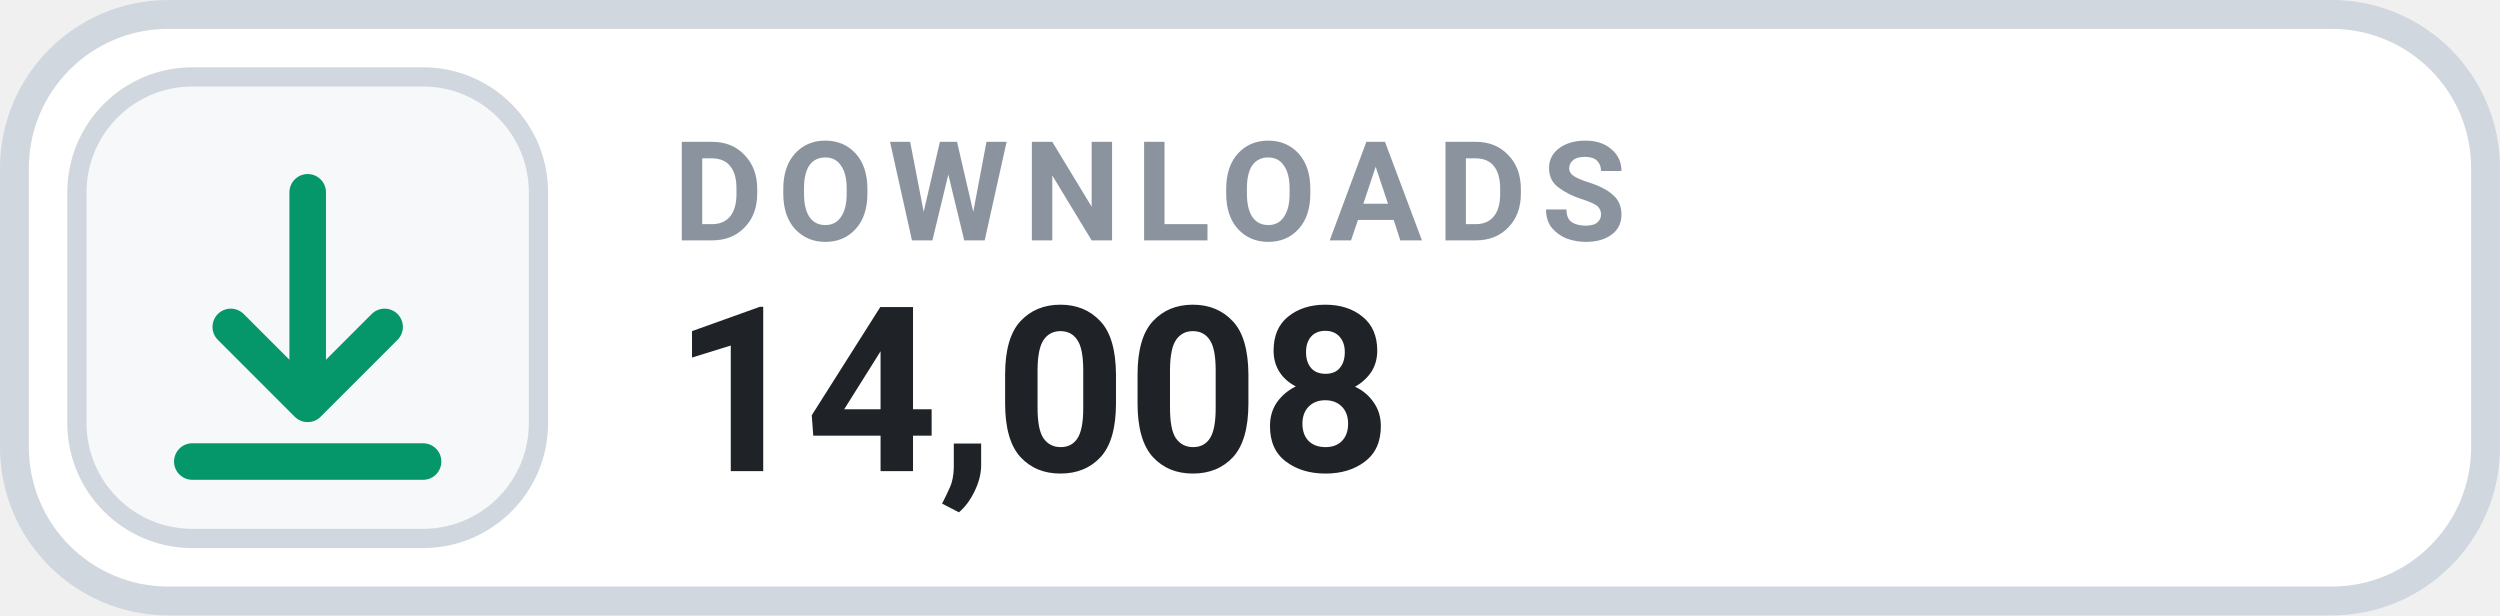
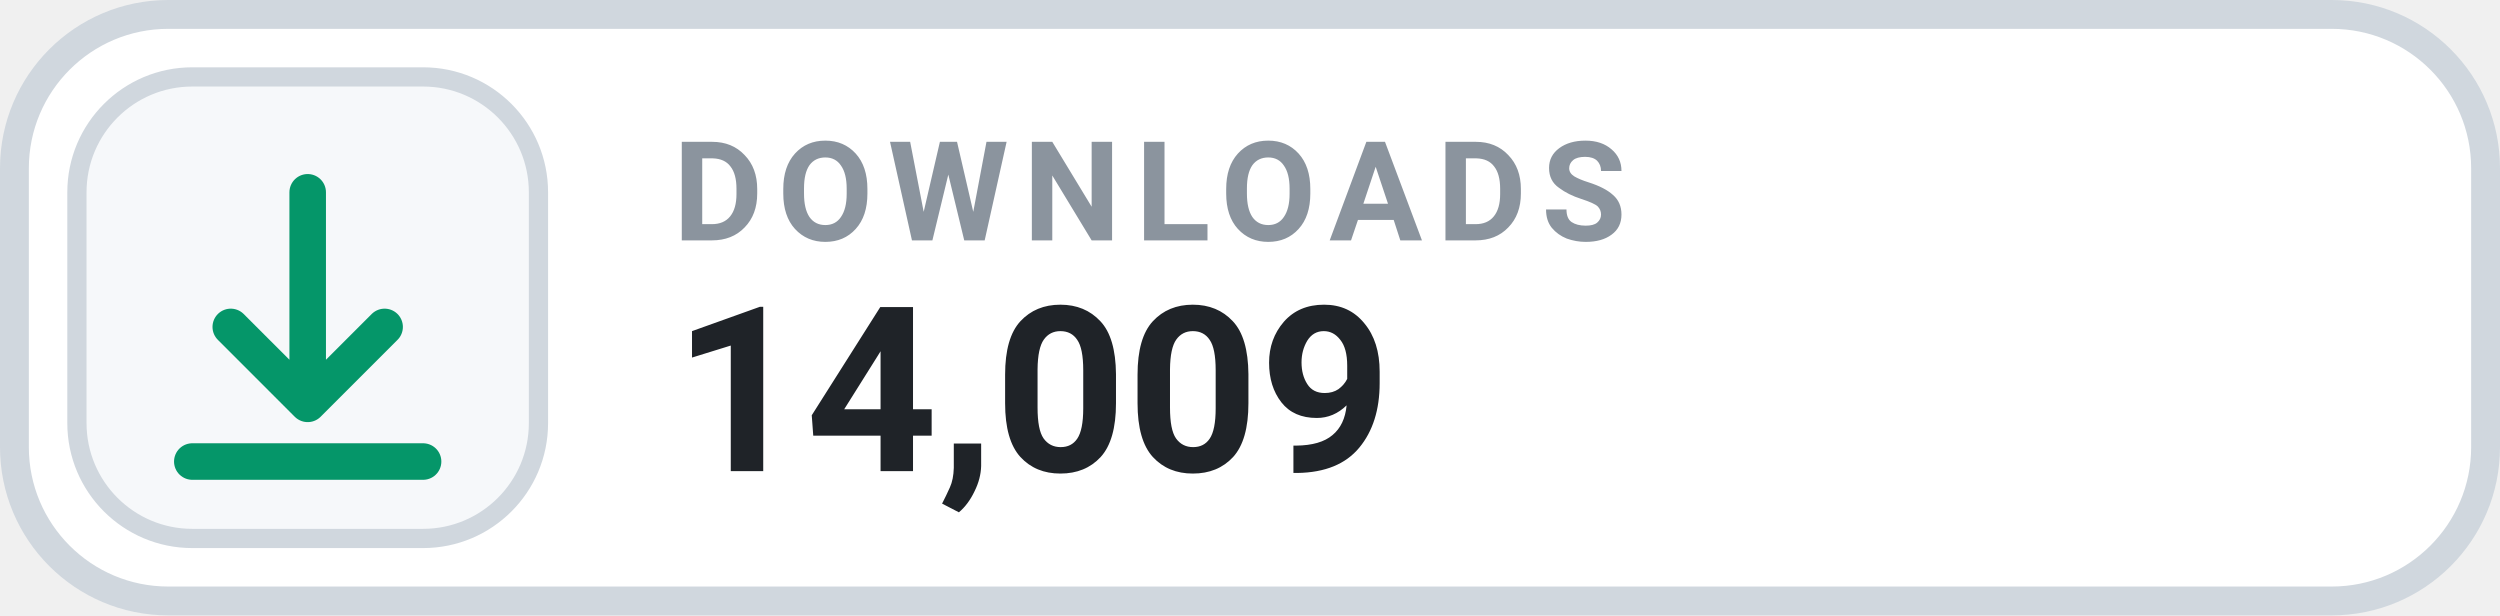
- <svg xmlns="http://www.w3.org/2000/svg" width="130" height="32" viewBox="0 0 130 32" role="img" aria-label="DOWNLOADS 14,008">
+ <svg xmlns="http://www.w3.org/2000/svg" width="130" height="32" viewBox="0 0 130 32" role="img" aria-label="DOWNLOADS 14,009">
  <rect x=".75" y=".75" width="128.5" height="30.5" rx="8" fill="#FFFFFF" stroke="#D0D7DE" stroke-width="1.5" />
  <rect x="4" y="4" width="24" height="24" rx="6" fill="#F6F8FA" stroke="#D0D7DE" stroke-width="1" />
  <g transform="translate(16 16)" style="color:#059669;">
    <path d="M0 -6 v11 m0 0 l4 -4 m-4 4 l-4 -4 M-6 8 h12" fill="none" stroke="currentColor" stroke-width="1.9" stroke-linecap="round" stroke-linejoin="round" />
  </g>
  <text x="35" y="12.5" fill="#8B949E" font-family="-apple-system,BlinkMacSystemFont,'Segoe UI',Roboto,Helvetica,Arial,sans-serif" font-size="7.2" font-weight="700" letter-spacing=".75">DOWNLOADS</text>
-   <text x="35" y="24.5" fill="#1F2328" font-family="-apple-system,BlinkMacSystemFont,'Segoe UI',Roboto,Helvetica,Arial,sans-serif" font-size="12" font-weight="700">14,008</text>
+   <text x="35" y="24.5" fill="#1F2328" font-family="-apple-system,BlinkMacSystemFont,'Segoe UI',Roboto,Helvetica,Arial,sans-serif" font-size="12" font-weight="700">14,009</text>
</svg>
